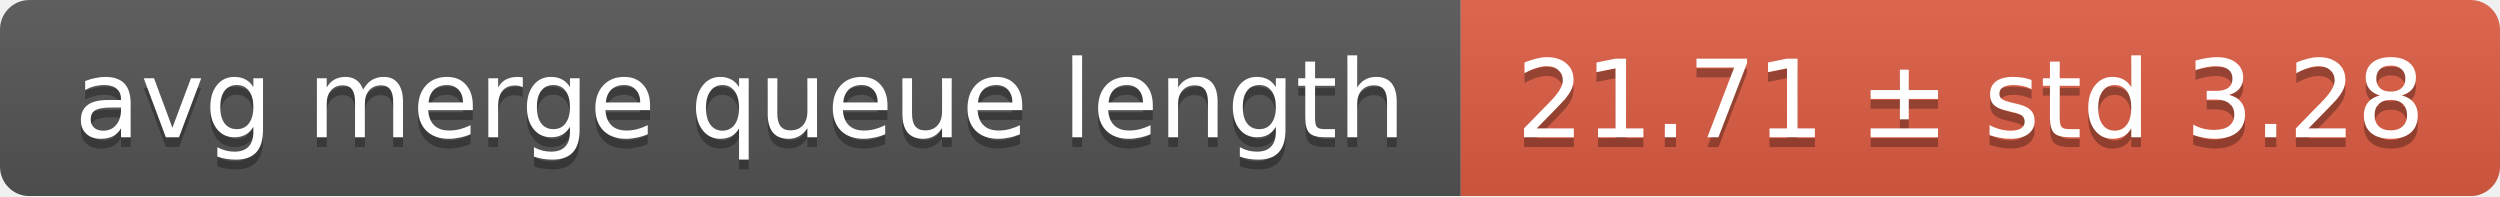
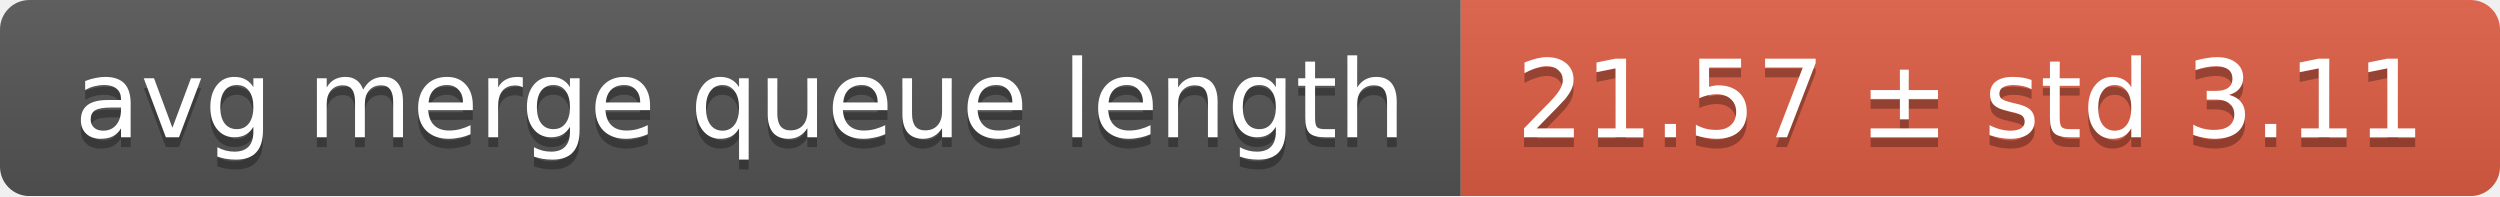
<svg xmlns="http://www.w3.org/2000/svg" width="255" height="20">
  <linearGradient id="smooth" x2="0" y2="100%">
    <stop offset="0" stop-color="#bbb" stop-opacity=".1" />
    <stop offset="1" stop-opacity=".1" />
  </linearGradient>
  <mask id="round">
    <rect width="255" height="20" rx="3" fill="#fff" />
  </mask>
  <g mask="url(#round)">
    <rect width="149" height="20" fill="#555" />
    <rect x="149" width="106" height="20" fill="#e05d44" />
    <rect width="255" height="20" fill="url(#smooth)" />
  </g>
  <g fill="#fff" text-anchor="middle" font-family="DejaVu Sans,Verdana,Geneva,sans-serif" font-size="11">
    <text x="75.5" y="15" fill="#010101" fill-opacity=".3">avg merge queue length</text>
    <text x="75.5" y="14">avg merge queue length</text>
-     <text x="201" y="15" fill="#010101" fill-opacity=".3">21.71 ± std 3.28</text>
-     <text x="201" y="14">21.71 ± std 3.28</text>
+     <text x="201" y="15" fill="#010101" fill-opacity=".3">21.57 ± std 3.11</text>
+     <text x="201" y="14">21.57 ± std 3.11</text>
  </g>
</svg>
